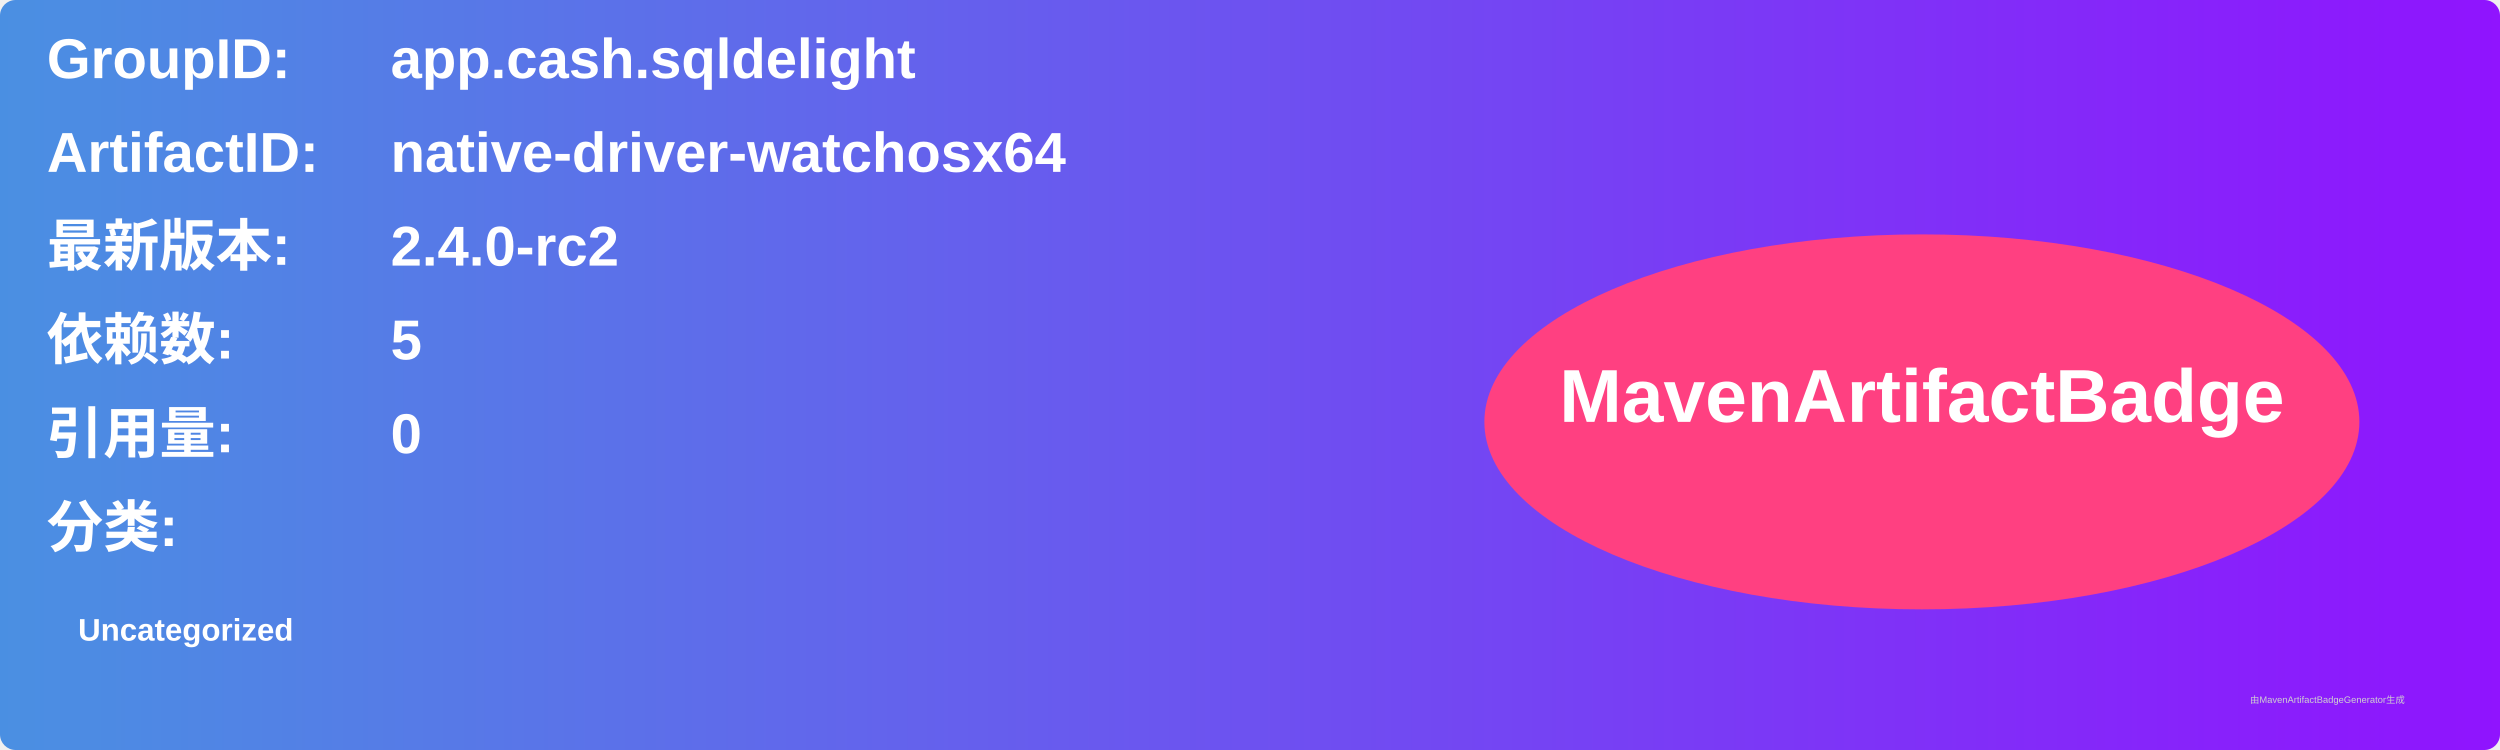
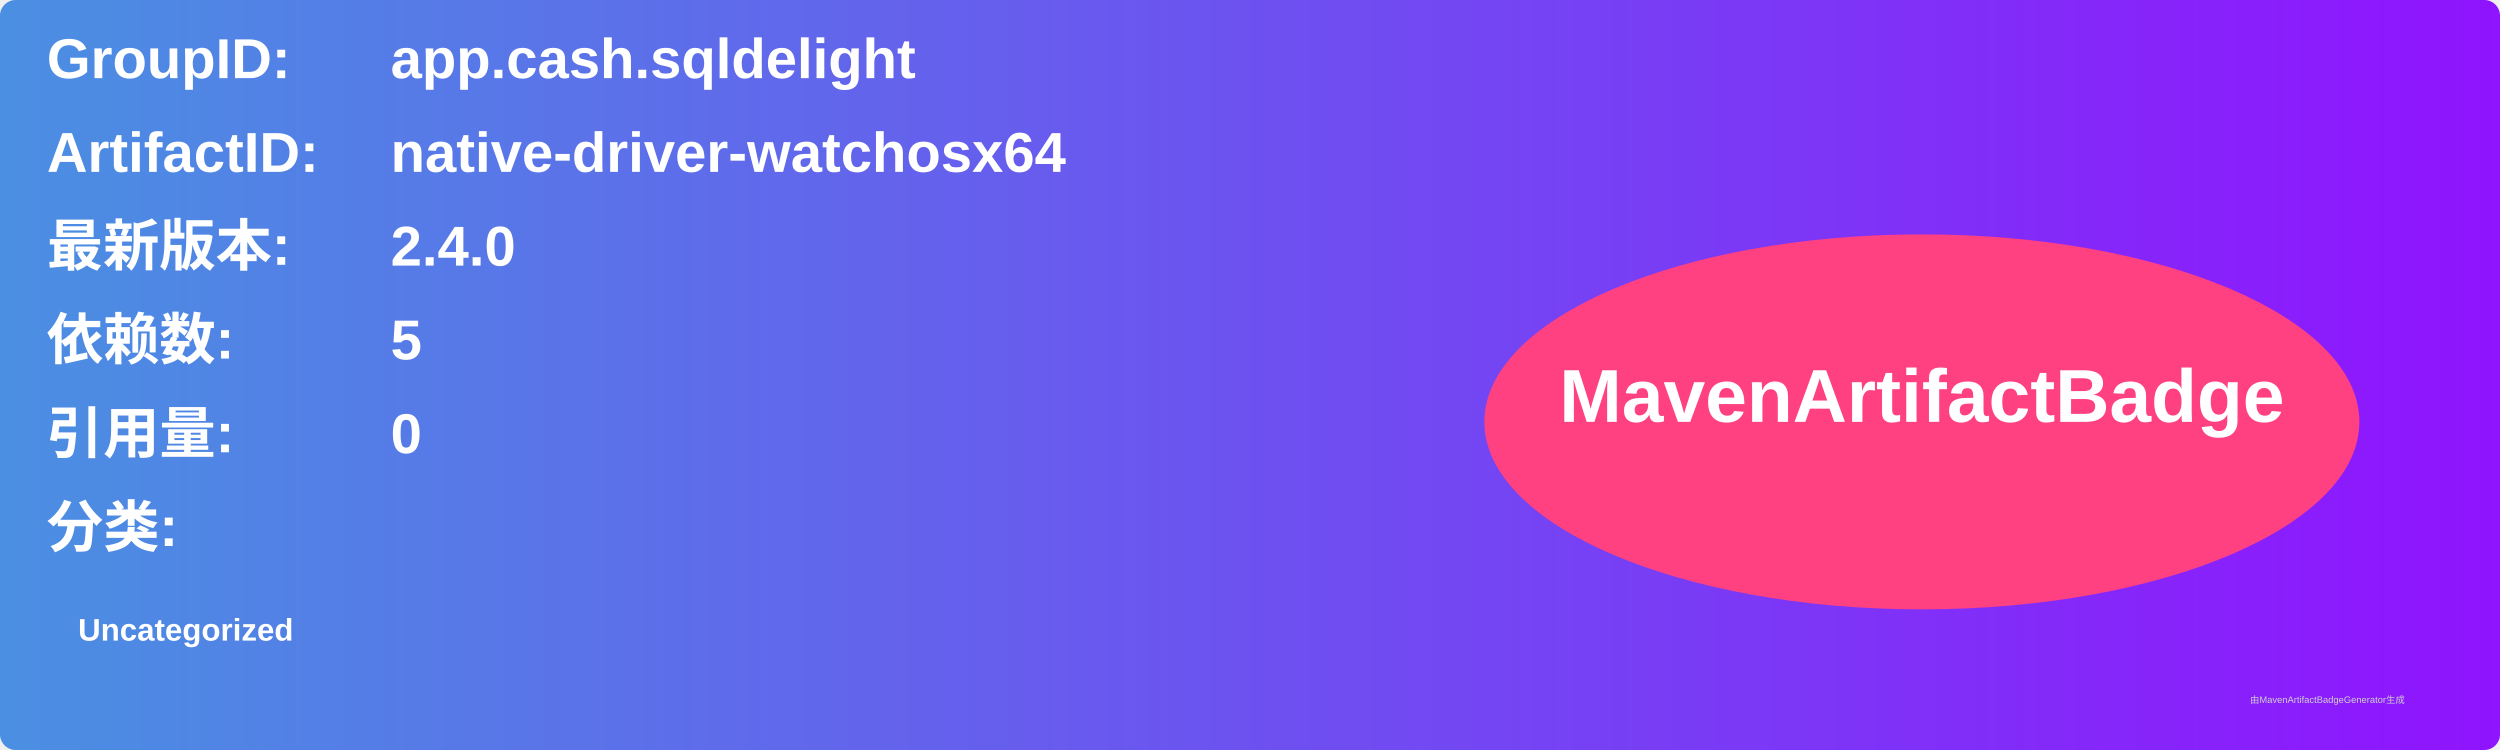
<svg xmlns="http://www.w3.org/2000/svg" width="800" height="240" viewBox="0 0 800 240">
  <linearGradient id="grad" x1="0%" y1="0%" x2="100%" y2="0%">
    <stop offset="0%" stop-color="#4a90e2" />
    <stop offset="100%" stop-color="#9013fe" />
  </linearGradient>
  <rect width="100%" height="100%" rx="5" ry="5" fill="url(#grad)" />
  <g transform="translate(15, 15)">
    <text x="0" y="10" font-family="Arial" font-size="18" fill="white" font-weight="bold" width="260">GroupID:</text>
    <text x="110" y="10" font-family="Arial" font-size="18" fill="white" font-weight="bold" width="460">app.cash.sqldelight</text>
    <text x="0" y="40" font-family="Arial" font-size="18" fill="white" font-weight="bold" width="260">ArtifactID:</text>
    <text x="110" y="40" font-family="Arial" font-size="18" fill="white" font-weight="bold" width="460">native-driver-watchosx64</text>
    <text x="0" y="70" font-family="Arial" font-size="18" fill="white" font-weight="bold">最新版本:</text>
    <text x="110" y="70" font-family="Arial" font-size="18" fill="white" font-weight="bold">
-       <tspan font-weight="bold">2.4.0-rc2</tspan>
+       <tspan font-weight="bold">2.4.0</tspan>
    </text>
    <text x="0" y="100" font-family="Arial" font-size="18" fill="white" font-weight="bold">依赖数: </text>
    <text x="110" y="100" font-family="Arial" font-size="18" fill="white">
      <tspan font-weight="bold">5</tspan>
    </text>
    <text x="0" y="130" font-family="Arial" font-size="18" fill="white" font-weight="bold">引用量: </text>
    <text x="110" y="130" font-family="Arial" font-size="18" fill="white">
      <tspan font-weight="bold">0</tspan>
    </text>
    <text x="0" y="160" font-family="Arial" font-size="18" fill="white" font-weight="bold">分类:</text>
    <text x="10" y="190" font-family="Arial" font-size="10" fill="white">
      <tspan font-weight="bold">Uncategorized</tspan>
    </text>
    <ellipse cx="600" cy="120" rx="140" ry="60" fill="#ff4081" />
    <text x="600" y="120" text-anchor="middle" font-family="Arial" font-size="24" fill="white" font-weight="bold">MavenArtifactBadge</text>
  </g>
  <text x="720" y="225" font-family="Arial" font-size="3" fill="#d0d0d0">由MavenArtifactBadgeGenerator生成</text>
</svg>
